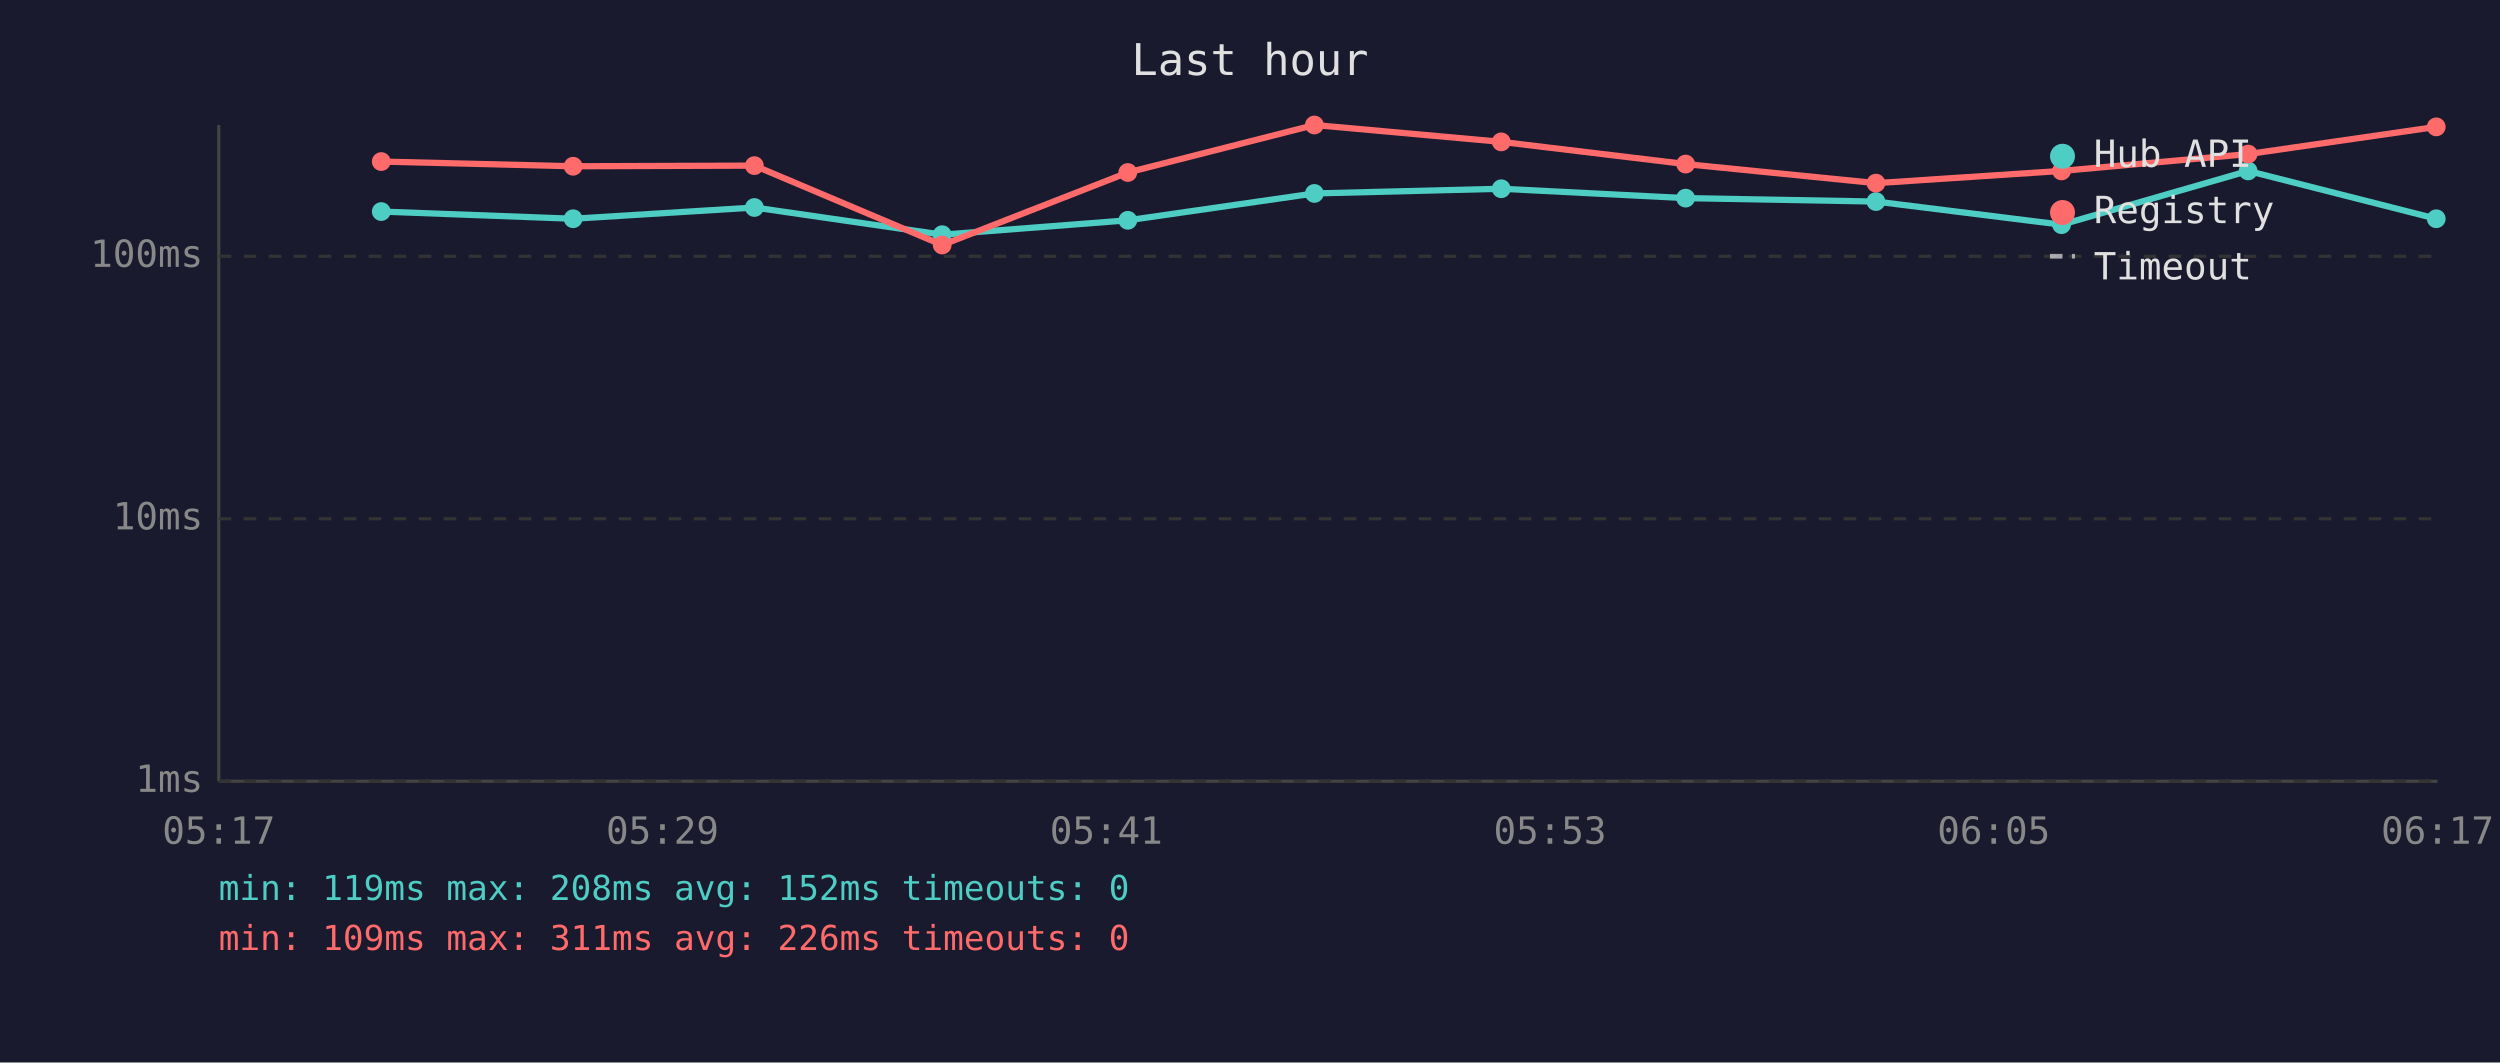
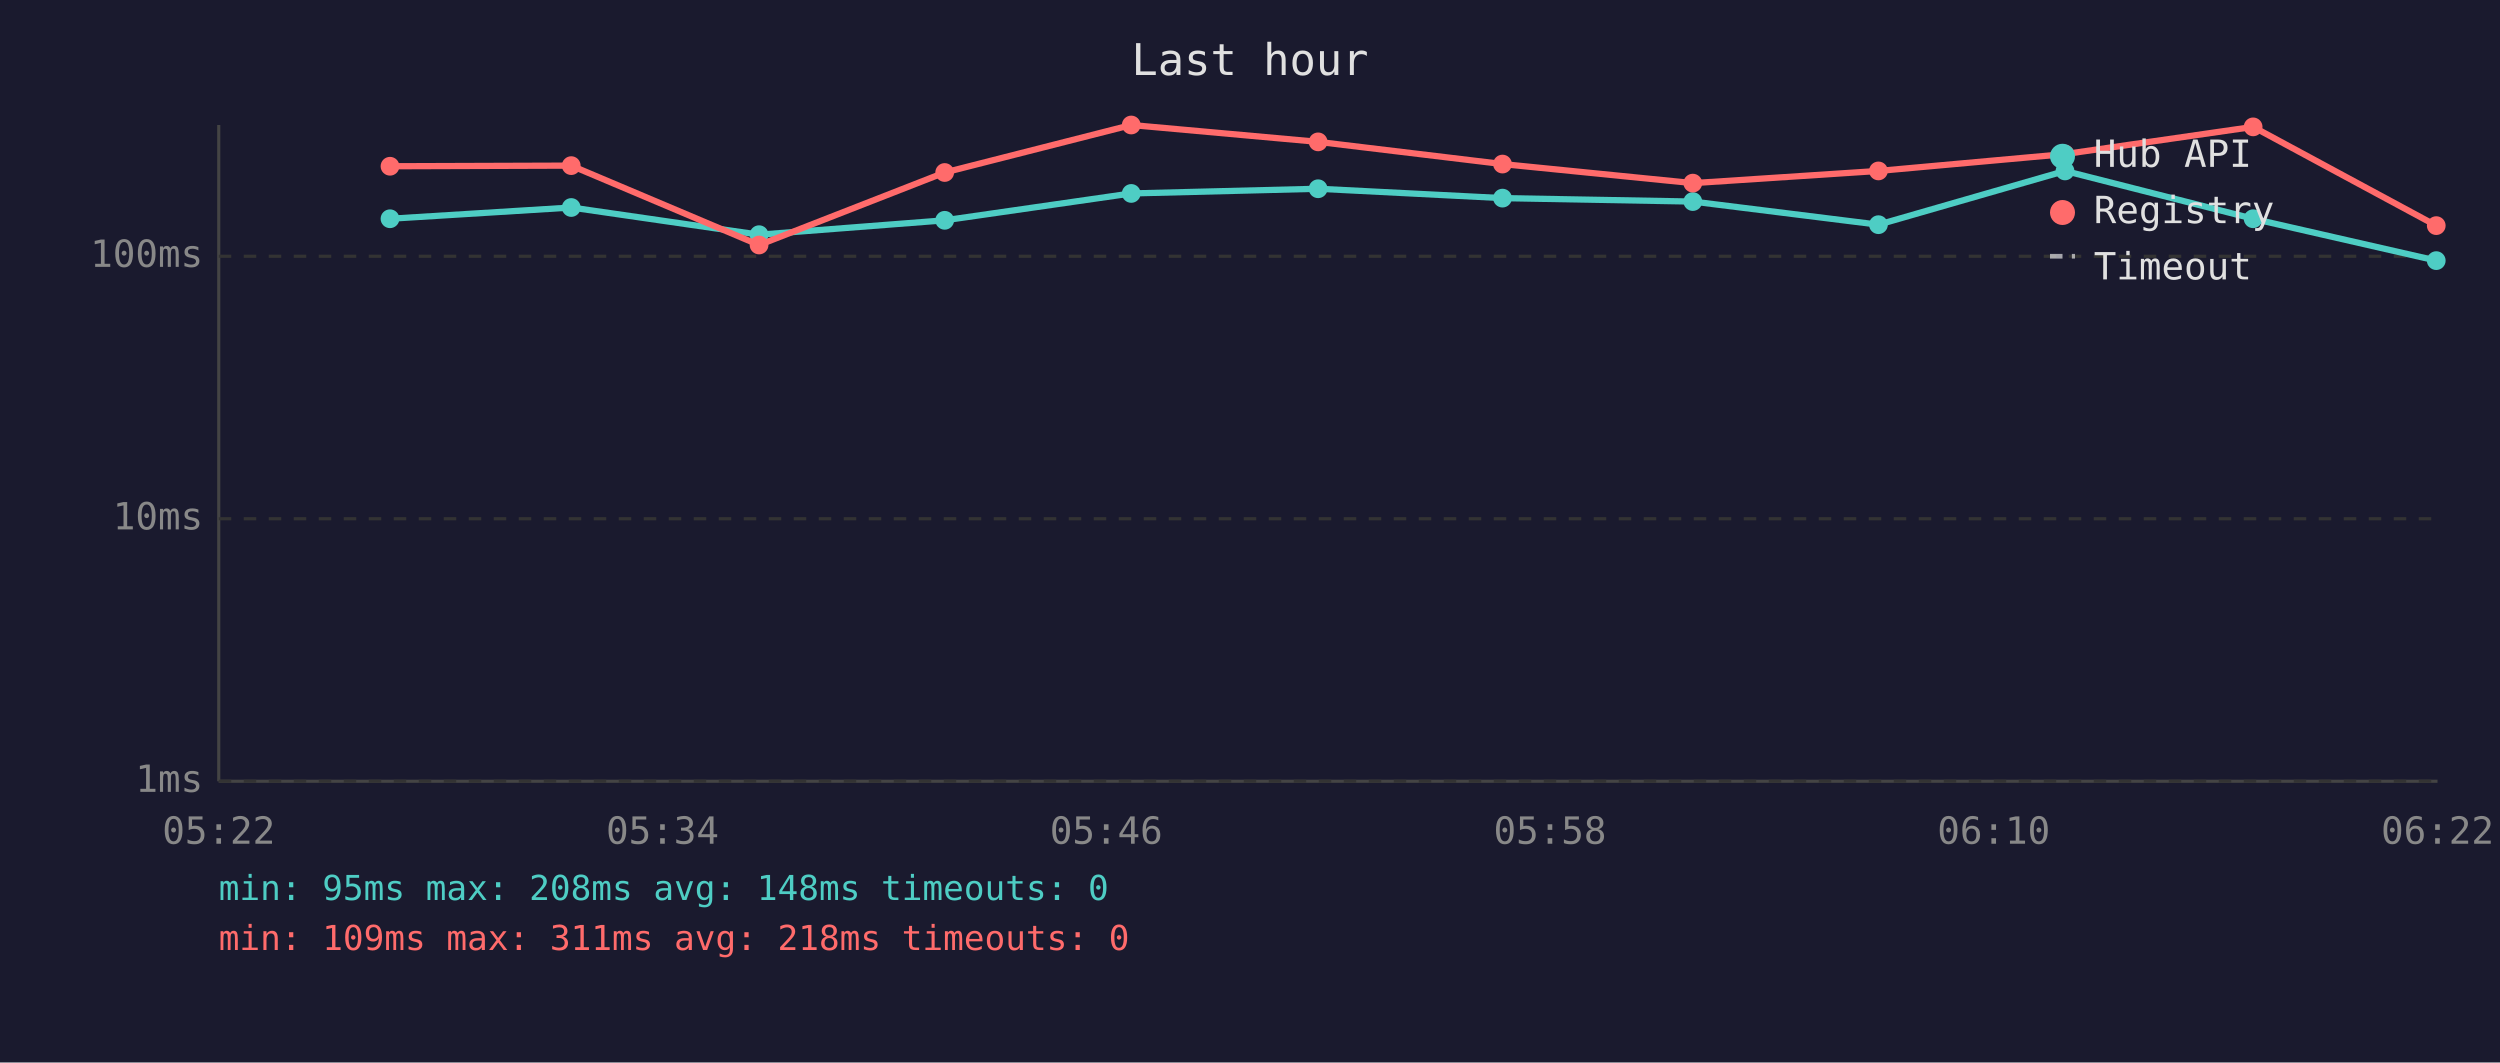
<svg xmlns="http://www.w3.org/2000/svg" viewBox="0 0 800 340" font-family="monospace" font-size="12">
  <rect width="800" height="340" fill="#1a1a2e" />
  <text x="400" y="24" fill="#e0e0e0" font-size="14" text-anchor="middle">Last hour</text>
  <line x1="70" y1="40" x2="70" y2="250" stroke="#444" stroke-width="1" />
  <line x1="70" y1="250" x2="780" y2="250" stroke="#444" stroke-width="1" />
  <line x1="70" y1="250" x2="780" y2="250" stroke="#333" stroke-width="1" stroke-dasharray="4" />
  <text x="65" y="250" fill="#888" text-anchor="end" dominant-baseline="middle">1ms</text>
  <line x1="70" y1="166" x2="780" y2="166" stroke="#333" stroke-width="1" stroke-dasharray="4" />
  <text x="65" y="166" fill="#888" text-anchor="end" dominant-baseline="middle">10ms</text>
  <line x1="70" y1="82" x2="780" y2="82" stroke="#333" stroke-width="1" stroke-dasharray="4" />
  <text x="65" y="82" fill="#888" text-anchor="end" dominant-baseline="middle">100ms</text>
-   <text x="70" y="270" fill="#888" text-anchor="middle">05:17</text>
-   <text x="212" y="270" fill="#888" text-anchor="middle">05:29</text>
-   <text x="354" y="270" fill="#888" text-anchor="middle">05:41</text>
-   <text x="496" y="270" fill="#888" text-anchor="middle">05:53</text>
-   <text x="638" y="270" fill="#888" text-anchor="middle">06:05</text>
-   <text x="780" y="270" fill="#888" text-anchor="middle">06:17</text>
-   <polyline points="122.0,67.7 183.4,70.0 241.4,66.4 301.5,75.1 360.9,70.5 420.6,61.9 480.4,60.4 539.4,63.4 600.3,64.5 659.7,71.9 719.4,54.7 779.6,70.0" fill="none" stroke="#4ecdc4" stroke-width="2" opacity="1" />
-   <circle cx="122.0" cy="67.7" r="3" fill="#4ecdc4" />
-   <circle cx="183.4" cy="70.0" r="3" fill="#4ecdc4" />
-   <circle cx="241.4" cy="66.4" r="3" fill="#4ecdc4" />
-   <circle cx="301.5" cy="75.1" r="3" fill="#4ecdc4" />
-   <circle cx="360.9" cy="70.5" r="3" fill="#4ecdc4" />
-   <circle cx="420.6" cy="61.9" r="3" fill="#4ecdc4" />
-   <circle cx="480.4" cy="60.4" r="3" fill="#4ecdc4" />
-   <circle cx="539.4" cy="63.4" r="3" fill="#4ecdc4" />
-   <circle cx="600.3" cy="64.5" r="3" fill="#4ecdc4" />
-   <circle cx="659.7" cy="71.9" r="3" fill="#4ecdc4" />
-   <circle cx="719.4" cy="54.7" r="3" fill="#4ecdc4" />
-   <circle cx="779.6" cy="70.0" r="3" fill="#4ecdc4" />
-   <polyline points="122.0,51.7 183.4,53.2 241.4,53.0 301.5,78.4 360.9,55.2 420.6,40.0 480.4,45.4 539.4,52.5 600.3,58.6 659.7,54.7 719.4,49.3 779.6,40.6" fill="none" stroke="#ff6b6b" stroke-width="2" opacity="1" />
-   <circle cx="122.0" cy="51.7" r="3" fill="#ff6b6b" />
-   <circle cx="183.4" cy="53.2" r="3" fill="#ff6b6b" />
-   <circle cx="241.4" cy="53.0" r="3" fill="#ff6b6b" />
-   <circle cx="301.5" cy="78.4" r="3" fill="#ff6b6b" />
-   <circle cx="360.9" cy="55.2" r="3" fill="#ff6b6b" />
-   <circle cx="420.6" cy="40.0" r="3" fill="#ff6b6b" />
-   <circle cx="480.4" cy="45.4" r="3" fill="#ff6b6b" />
-   <circle cx="539.4" cy="52.5" r="3" fill="#ff6b6b" />
-   <circle cx="600.3" cy="58.6" r="3" fill="#ff6b6b" />
-   <circle cx="659.7" cy="54.7" r="3" fill="#ff6b6b" />
-   <circle cx="719.4" cy="49.3" r="3" fill="#ff6b6b" />
-   <circle cx="779.6" cy="40.6" r="3" fill="#ff6b6b" />
+   <text x="70" y="270" fill="#888" text-anchor="middle">05:22</text>
+   <text x="212" y="270" fill="#888" text-anchor="middle">05:34</text>
+   <text x="354" y="270" fill="#888" text-anchor="middle">05:46</text>
+   <text x="496" y="270" fill="#888" text-anchor="middle">05:58</text>
+   <text x="638" y="270" fill="#888" text-anchor="middle">06:10</text>
+   <text x="780" y="270" fill="#888" text-anchor="middle">06:22</text>
+   <polyline points="124.8,70.0 182.8,66.4 242.9,75.1 302.3,70.5 362.0,61.9 421.8,60.4 480.8,63.4 541.7,64.5 601.1,71.9 660.8,54.7 721.0,70.0 779.6,83.4" fill="none" stroke="#4ecdc4" stroke-width="2" opacity="1" />
+   <circle cx="124.8" cy="70.0" r="3" fill="#4ecdc4" />
+   <circle cx="182.8" cy="66.4" r="3" fill="#4ecdc4" />
+   <circle cx="242.9" cy="75.1" r="3" fill="#4ecdc4" />
+   <circle cx="302.3" cy="70.5" r="3" fill="#4ecdc4" />
+   <circle cx="362.0" cy="61.9" r="3" fill="#4ecdc4" />
+   <circle cx="421.8" cy="60.4" r="3" fill="#4ecdc4" />
+   <circle cx="480.8" cy="63.4" r="3" fill="#4ecdc4" />
+   <circle cx="541.7" cy="64.5" r="3" fill="#4ecdc4" />
+   <circle cx="601.1" cy="71.9" r="3" fill="#4ecdc4" />
+   <circle cx="660.8" cy="54.7" r="3" fill="#4ecdc4" />
+   <circle cx="721.0" cy="70.0" r="3" fill="#4ecdc4" />
+   <circle cx="779.6" cy="83.4" r="3" fill="#4ecdc4" />
+   <polyline points="124.8,53.2 182.8,53.0 242.9,78.4 302.3,55.2 362.0,40.0 421.8,45.4 480.8,52.5 541.7,58.6 601.1,54.7 660.8,49.3 721.0,40.6 779.6,72.2" fill="none" stroke="#ff6b6b" stroke-width="2" opacity="1" />
+   <circle cx="124.8" cy="53.2" r="3" fill="#ff6b6b" />
+   <circle cx="182.8" cy="53.0" r="3" fill="#ff6b6b" />
+   <circle cx="242.9" cy="78.4" r="3" fill="#ff6b6b" />
+   <circle cx="302.3" cy="55.2" r="3" fill="#ff6b6b" />
+   <circle cx="362.0" cy="40.0" r="3" fill="#ff6b6b" />
+   <circle cx="421.8" cy="45.4" r="3" fill="#ff6b6b" />
+   <circle cx="480.8" cy="52.5" r="3" fill="#ff6b6b" />
+   <circle cx="541.7" cy="58.6" r="3" fill="#ff6b6b" />
+   <circle cx="601.1" cy="54.7" r="3" fill="#ff6b6b" />
+   <circle cx="660.8" cy="49.3" r="3" fill="#ff6b6b" />
+   <circle cx="721.0" cy="40.6" r="3" fill="#ff6b6b" />
+   <circle cx="779.6" cy="72.2" r="3" fill="#ff6b6b" />
  <circle cx="660" cy="50" r="4" fill="#4ecdc4" />
  <text x="670" y="50" fill="#e0e0e0" dominant-baseline="middle">Hub API</text>
  <circle cx="660" cy="68" r="4" fill="#ff6b6b" />
  <text x="670" y="68" fill="#e0e0e0" dominant-baseline="middle">Registry</text>
  <line x1="656" y1="82" x2="664" y2="82" stroke="#e0e0e0" stroke-width="1.5" stroke-dasharray="4,3" opacity="0.7" />
  <text x="670" y="86" fill="#e0e0e0" dominant-baseline="middle">Timeout</text>
-   <text x="70" y="288" fill="#4ecdc4" font-size="11">min: 119ms  max: 208ms  avg: 152ms  timeouts: 0</text>
-   <text x="70" y="304" fill="#ff6b6b" font-size="11">min: 109ms  max: 311ms  avg: 226ms  timeouts: 0</text>
+   <text x="70" y="288" fill="#4ecdc4" font-size="11">min: 95ms  max: 208ms  avg: 148ms  timeouts: 0</text>
+   <text x="70" y="304" fill="#ff6b6b" font-size="11">min: 109ms  max: 311ms  avg: 218ms  timeouts: 0</text>
</svg>
